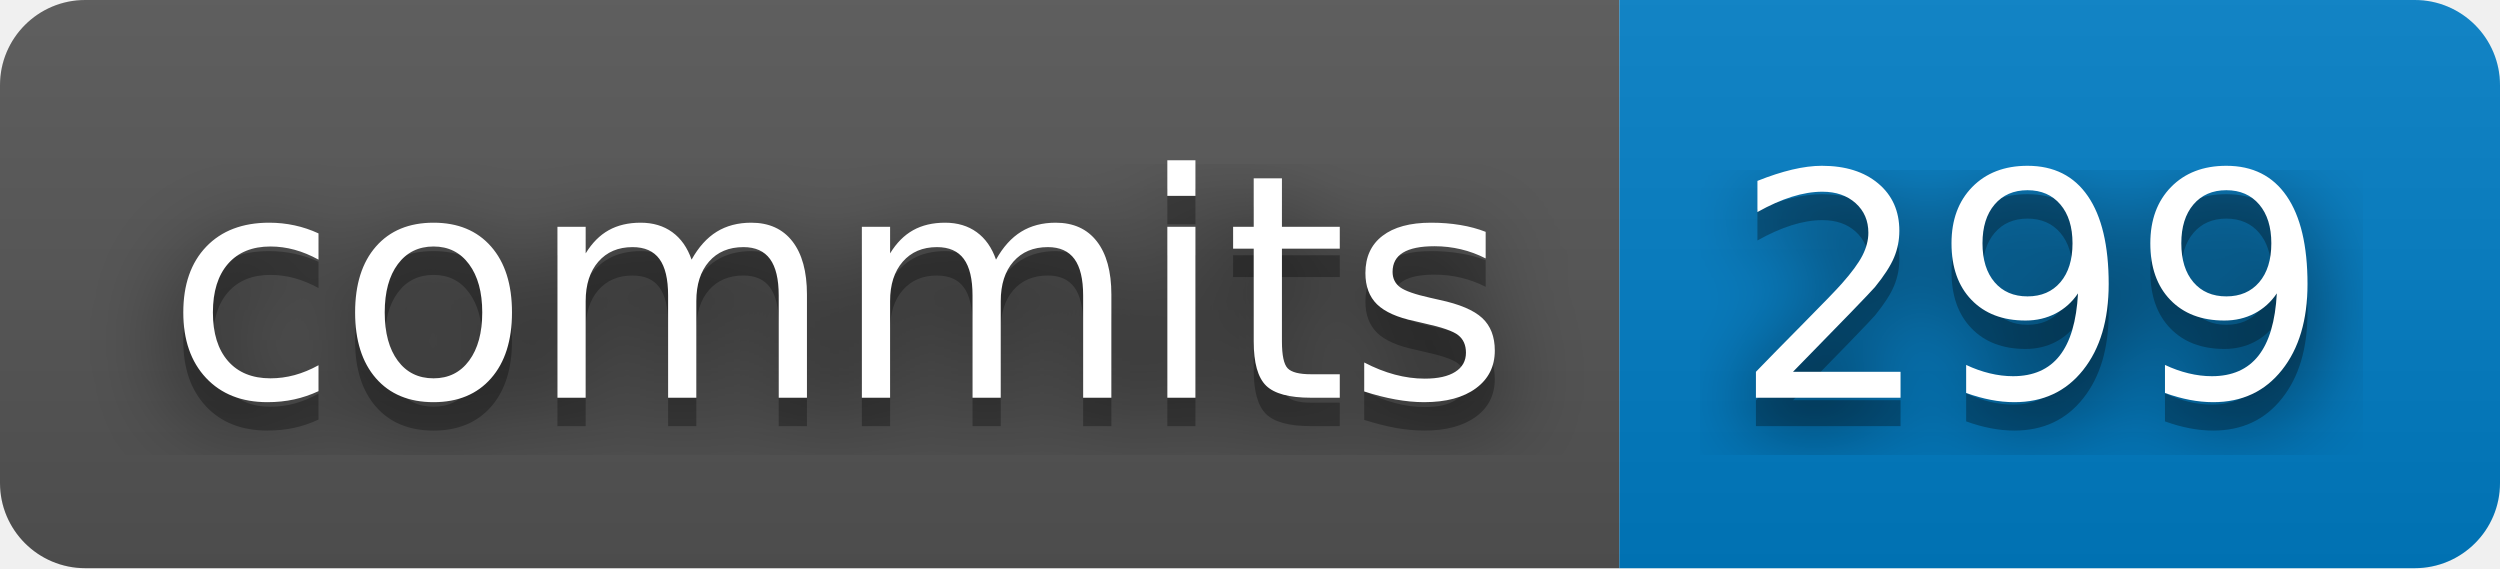
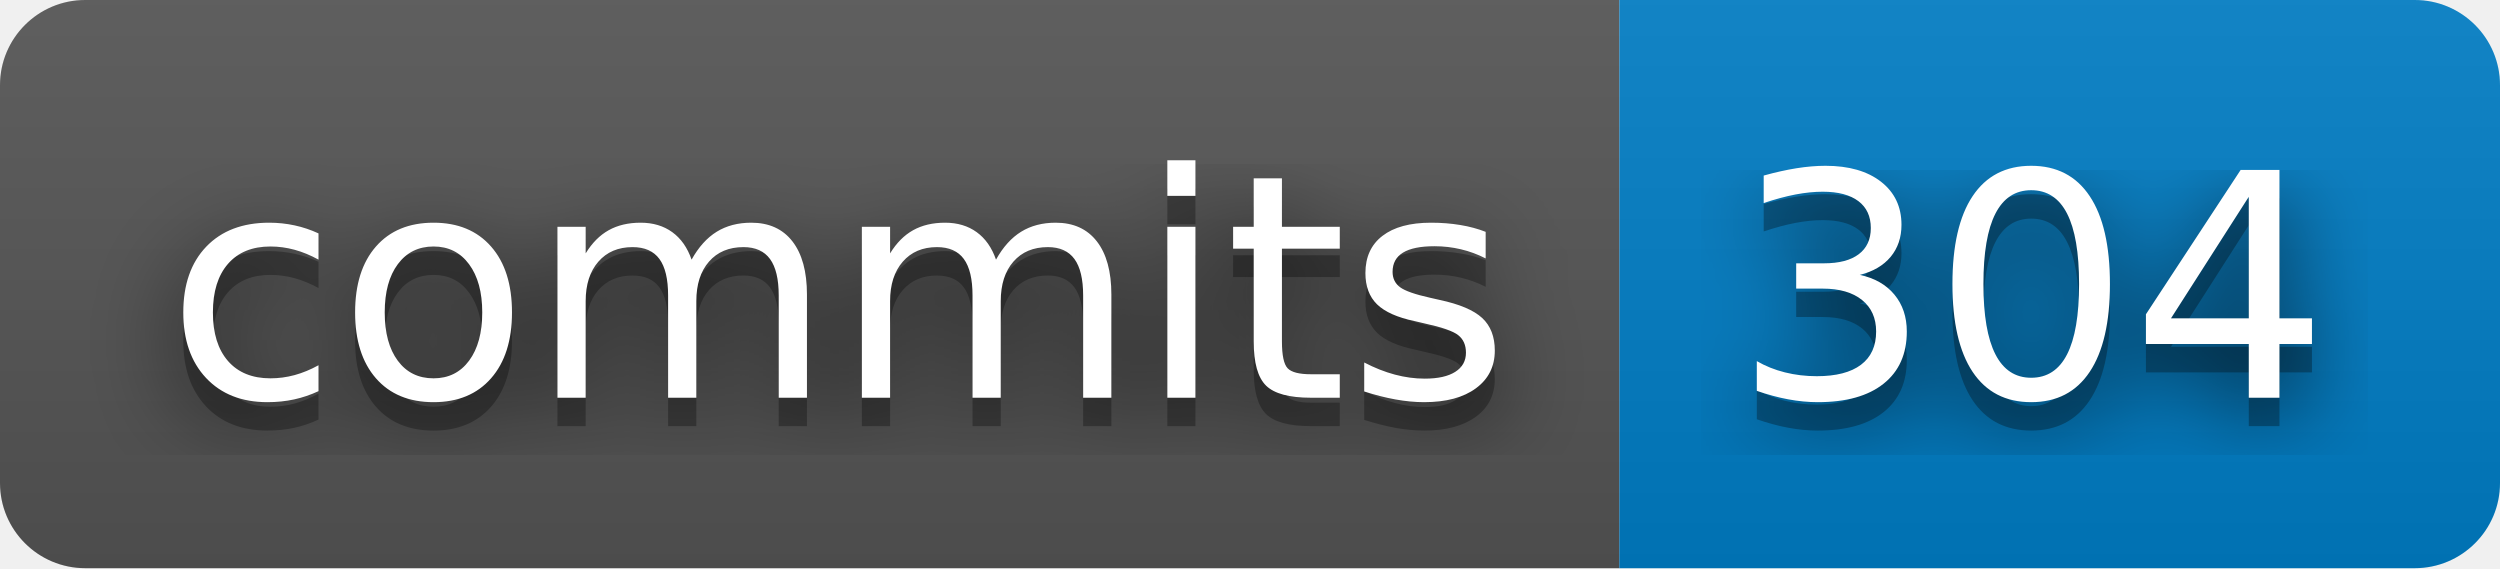
- <svg xmlns="http://www.w3.org/2000/svg" width="88" height="20" role="img" aria-label="commits: 299">
+ <svg xmlns="http://www.w3.org/2000/svg" width="88" height="20" role="img" aria-label="commits: 304">
  <filter id="blur">
    <feGaussianBlur stdDeviation="16" />
  </filter>
  <linearGradient id="s" x2="0" y2="100%">
    <stop offset="0" stop-color="#bbb" stop-opacity=".1" />
    <stop offset="1" stop-opacity=".1" />
  </linearGradient>
  <clipPath id="r">
    <rect width="88" height="20" rx="3" />
  </clipPath>
  <g clip-path="url(#r)">
    <rect width="57" height="20" fill="#555" />
    <rect x="57" width="31" height="20" fill="#007ec6" />
    <rect width="88" height="20" fill="url(#s)" />
  </g>
  <g fill="#fff" text-anchor="middle" font-family="Verdana,Geneva,DejaVu Sans,sans-serif" text-rendering="geometricPrecision" font-size="110">
    <g transform="scale(.1)">
      <g aria-hidden="true" fill="#010101">
        <text x="295" y="150" fill-opacity=".8" filter="url(#blur)" textLength="470">commits</text>
        <text x="295" y="150" fill-opacity=".3" textLength="470">commits</text>
      </g>
      <text x="295" y="140" textLength="470">commits</text>
    </g>
    <g transform="scale(.1)">
      <g aria-hidden="true" fill="#010101">
-         <text x="715" y="150" fill-opacity=".8" filter="url(#blur)" textLength="210">299</text>
-         <text x="715" y="150" fill-opacity=".3" textLength="210">299</text>
+         <text x="715" y="150" fill-opacity=".8" filter="url(#blur)" textLength="210">304</text>
+         <text x="715" y="150" fill-opacity=".3" textLength="210">304</text>
      </g>
-       <text x="715" y="140" textLength="210">299</text>
+       <text x="715" y="140" textLength="210">304</text>
    </g>
  </g>
</svg>
